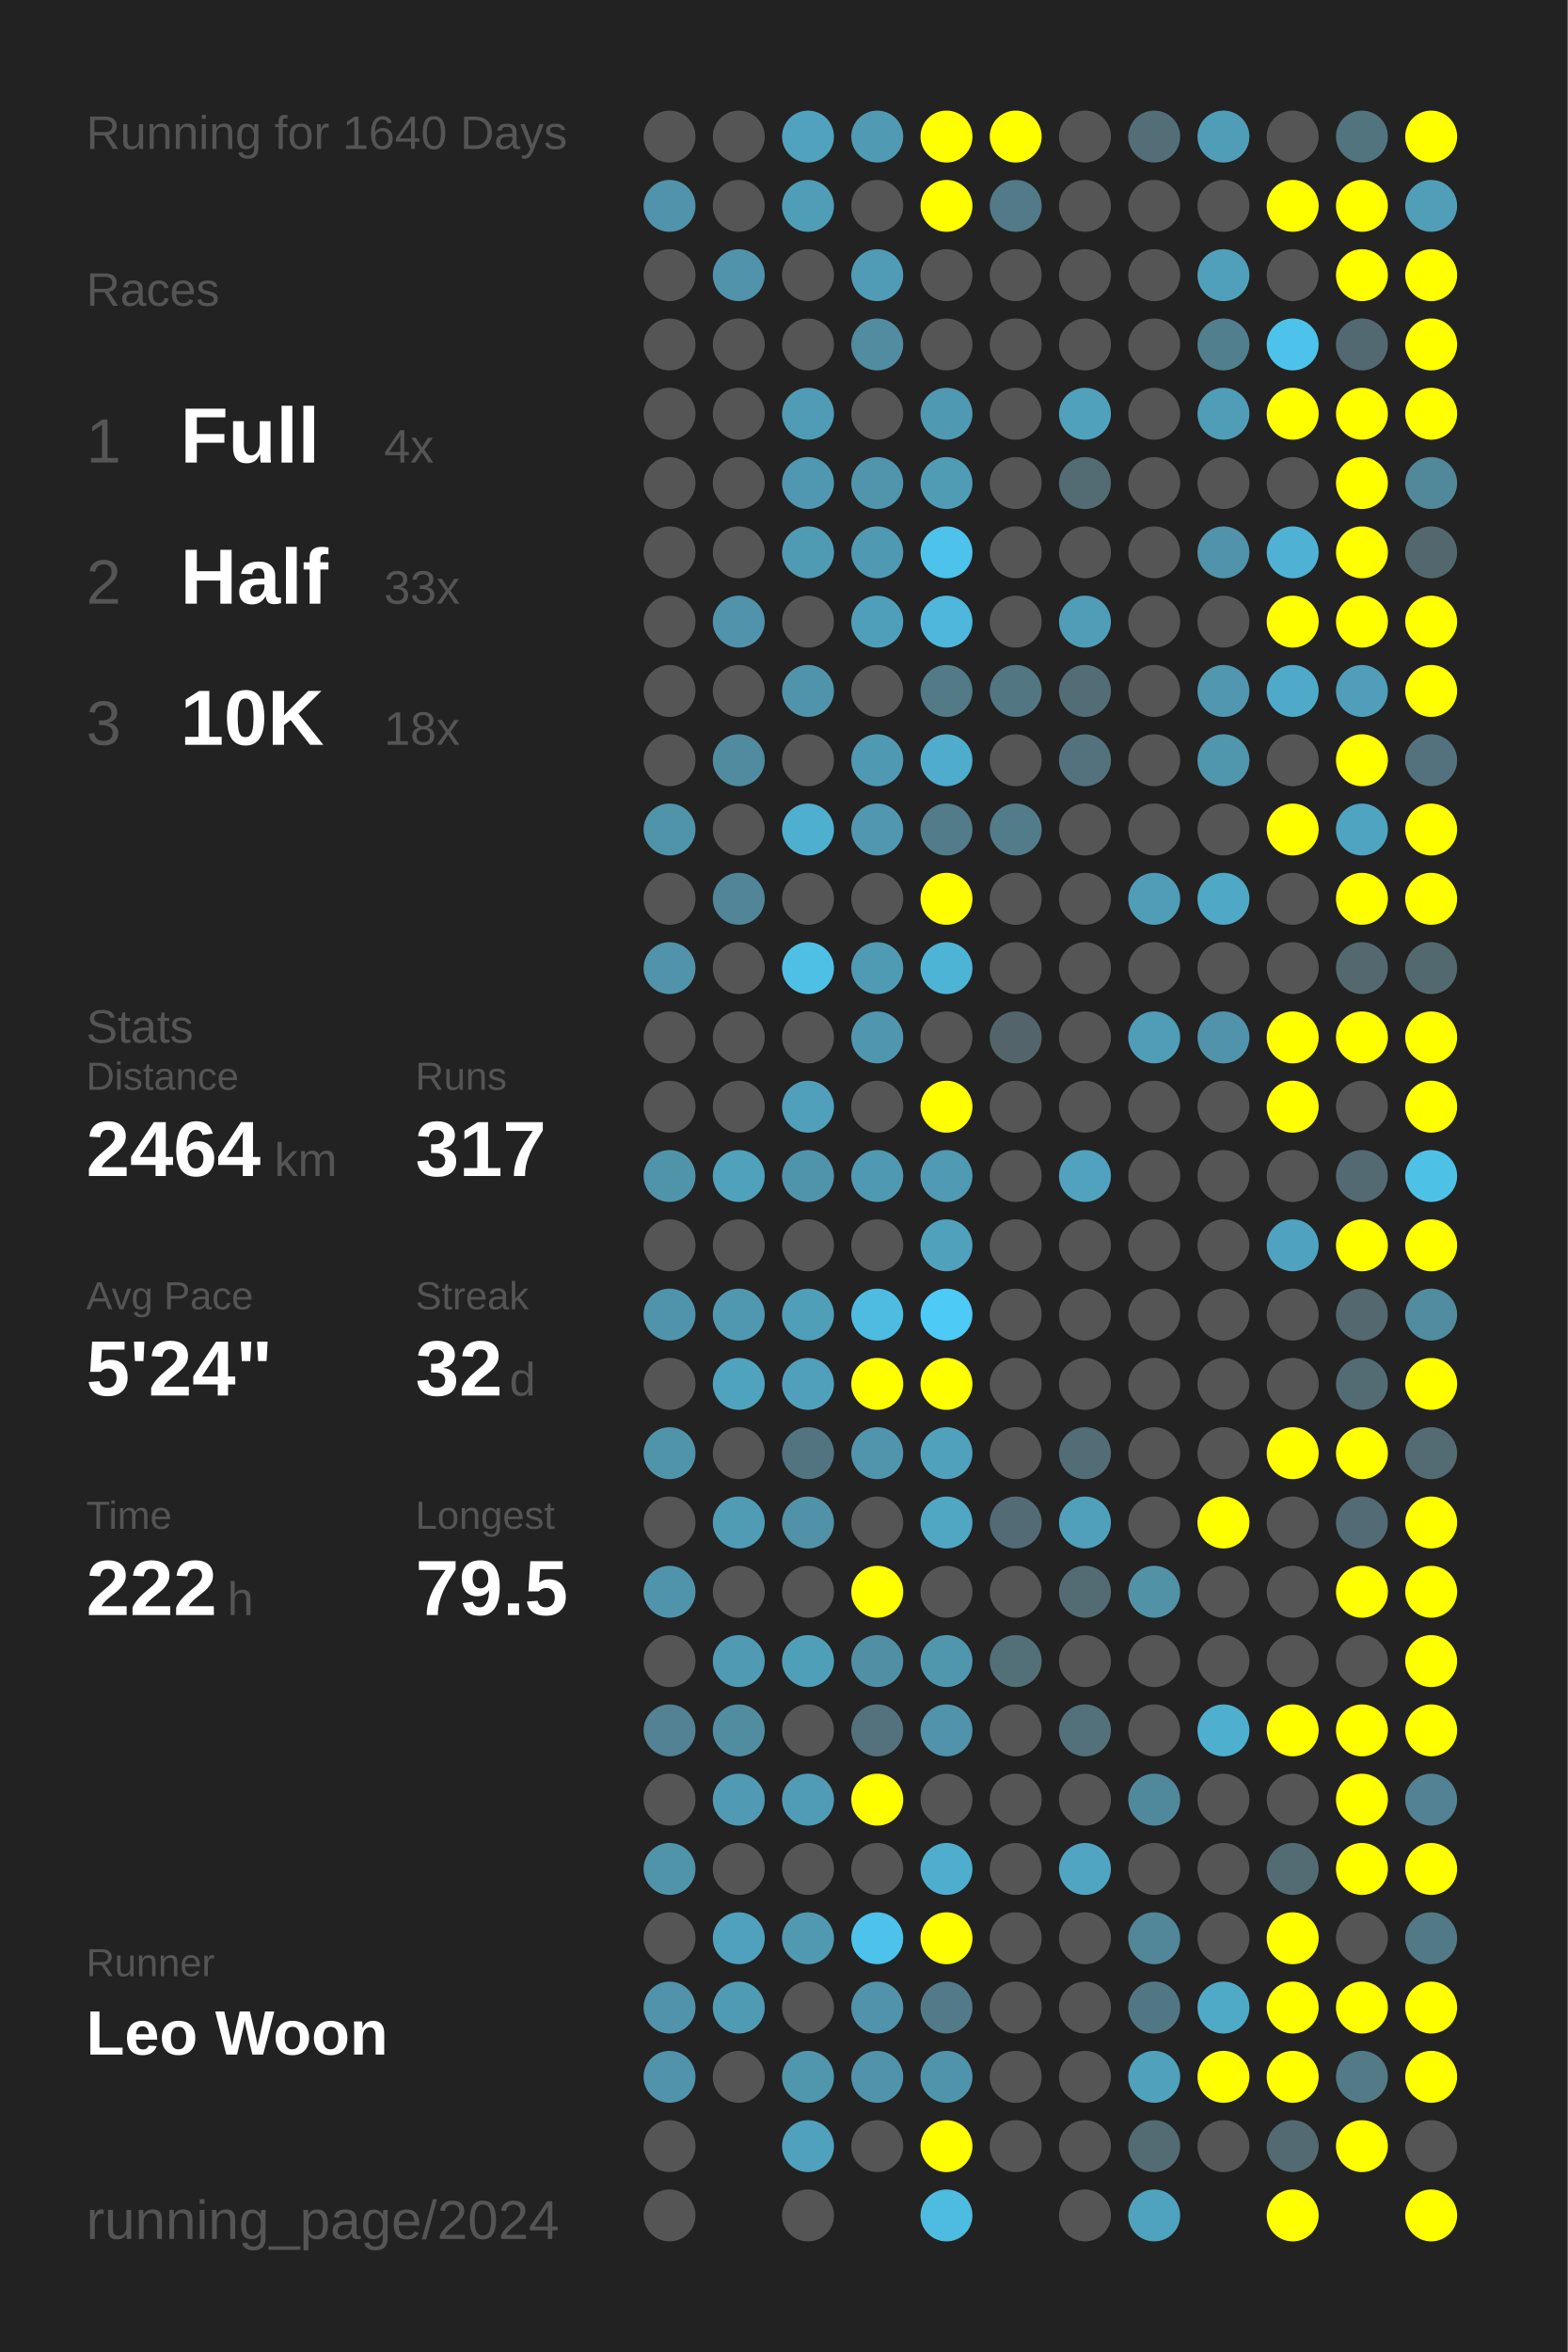
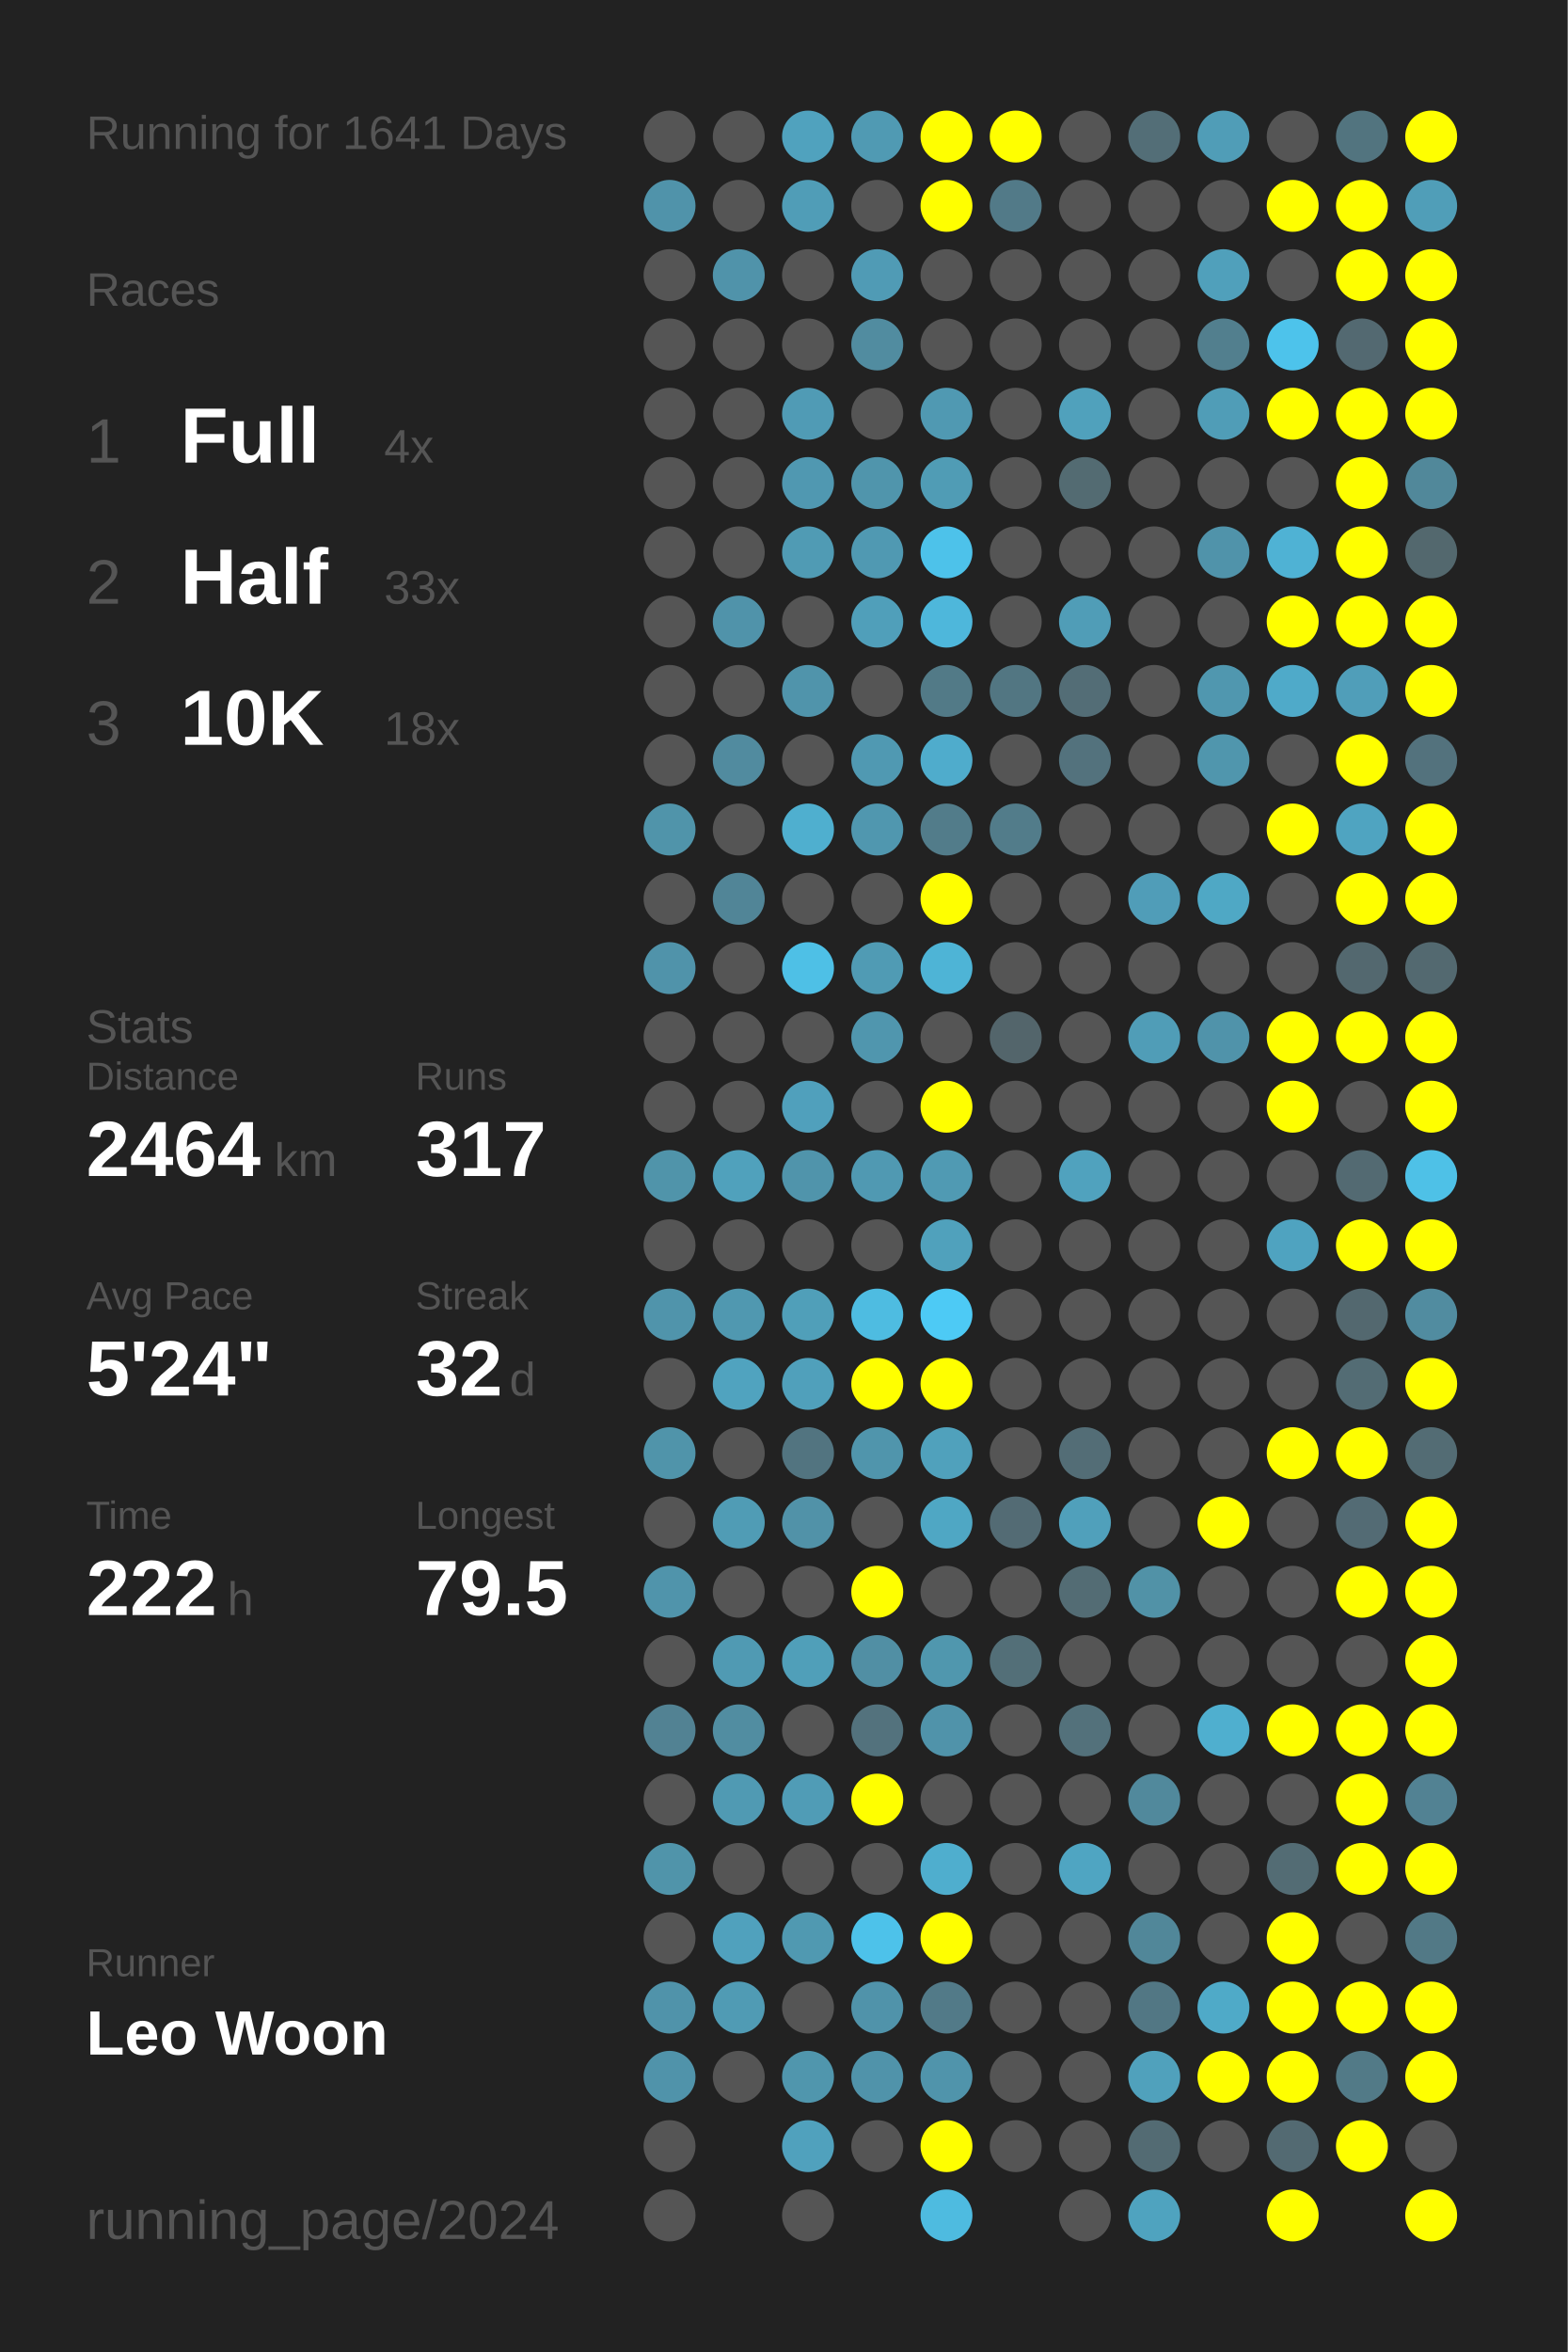
<svg xmlns="http://www.w3.org/2000/svg" baseProfile="full" height="300mm" version="1.1" viewBox="0,0,200,300" width="200mm">
  <defs />
  <rect fill="#222222" height="300" width="200" x="0" y="0" />
-   <text fill="#555555" style="font-size:6px; font-family:Arial;" x="11" y="19">Running for 1640 Days</text>
+   <text fill="#555555" style="font-size:6px; font-family:Arial;" x="11" y="19">Running for 1641 Days</text>
  <text fill="#555555" style="font-size:6px; font-family:Arial;" x="11" y="39">Races</text>
  <text fill="#555555" style="font-size:8px; font-family:Arial;" x="11" y="59">1</text>
  <text fill="#FFFFFF" style="font-size:10px; font-family:Arial; font-weight:bold;" x="23" y="59">Full</text>
  <text fill="#555555" style="font-size:6px; font-family:Arial;" x="49" y="59">4x</text>
  <text fill="#555555" style="font-size:8px; font-family:Arial;" x="11" y="77">2</text>
  <text fill="#FFFFFF" style="font-size:10px; font-family:Arial; font-weight:bold;" x="23" y="77">Half</text>
  <text fill="#555555" style="font-size:6px; font-family:Arial;" x="49" y="77">33x</text>
  <text fill="#555555" style="font-size:8px; font-family:Arial;" x="11" y="95">3</text>
  <text fill="#FFFFFF" style="font-size:10px; font-family:Arial; font-weight:bold;" x="23" y="95">10K</text>
  <text fill="#555555" style="font-size:6px; font-family:Arial;" x="49" y="95">18x</text>
  <text fill="#555555" style="font-size:6px; font-family:Arial;" x="11" y="133">Stats</text>
  <text fill="#555555" style="font-size:5px; font-family:Arial;" x="11" y="139">Distance</text>
  <text fill="#FFFFFF" style="font-size:10px; font-family:Arial; font-weight:bold;" x="11" y="150">2464</text>
  <text fill="#555555" style="font-size:6px; font-family:Arial;" x="35" y="150">km</text>
  <text fill="#555555" style="font-size:5px; font-family:Arial;" x="53" y="139">Runs</text>
  <text fill="#FFFFFF" style="font-size:10px; font-family:Arial; font-weight:bold;" x="53" y="150">317</text>
  <text fill="#555555" style="font-size:5px; font-family:Arial;" x="11" y="167">Avg Pace</text>
  <text fill="#FFFFFF" style="font-size:10px; font-family:Arial; font-weight:bold;" x="11" y="178">5'24"</text>
  <text fill="#555555" style="font-size:5px; font-family:Arial;" x="53" y="167">Streak</text>
  <text fill="#FFFFFF" style="font-size:10px; font-family:Arial; font-weight:bold;" x="53" y="178">32</text>
  <text fill="#555555" style="font-size:6px; font-family:Arial;" x="65" y="178">d</text>
  <text fill="#555555" style="font-size:5px; font-family:Arial;" x="11" y="195">Time</text>
  <text fill="#FFFFFF" style="font-size:10px; font-family:Arial; font-weight:bold;" x="11" y="206">222</text>
  <text fill="#555555" style="font-size:6px; font-family:Arial;" x="29" y="206">h</text>
  <text fill="#555555" style="font-size:5px; font-family:Arial;" x="53" y="195">Longest</text>
  <text fill="#FFFFFF" style="font-size:10px; font-family:Arial; font-weight:bold;" x="53" y="206">79.5</text>
  <text fill="#555555" style="font-size:5px; font-family:Arial;" x="11" y="252.065">Runner</text>
  <text fill="#FFFFFF" style="font-size:8px; font-family:Arial; font-weight:bold;" x="11" y="262.065">Leo Woon</text>
  <text fill="#555555" style="font-size:7px; font-family:Arial;" x="11" y="285.581">running_page/2024</text>
  <circle cx="85.417" cy="17.419" fill="#555555" r="3.312" />
  <circle cx="85.417" cy="26.258" fill="#5093aa" r="3.312" />
  <circle cx="85.417" cy="35.097" fill="#555555" r="3.312" />
  <circle cx="85.417" cy="43.935" fill="#555555" r="3.312" />
  <circle cx="85.417" cy="52.774" fill="#555555" r="3.312" />
  <circle cx="85.417" cy="61.613" fill="#555555" r="3.312" />
  <circle cx="85.417" cy="70.452" fill="#555555" r="3.312" />
  <circle cx="85.417" cy="79.29" fill="#555555" r="3.312" />
  <circle cx="85.417" cy="88.129" fill="#555555" r="3.312" />
  <circle cx="85.417" cy="96.968" fill="#555555" r="3.312" />
  <circle cx="85.417" cy="105.806" fill="#5094aa" r="3.312" />
  <circle cx="85.417" cy="114.645" fill="#555555" r="3.312" />
  <circle cx="85.417" cy="123.484" fill="#5093aa" r="3.312" />
  <circle cx="85.417" cy="132.323" fill="#555555" r="3.312" />
  <circle cx="85.417" cy="141.161" fill="#555555" r="3.312" />
  <circle cx="85.417" cy="150" fill="#5094aa" r="3.312" />
  <circle cx="85.417" cy="158.839" fill="#555555" r="3.312" />
  <circle cx="85.417" cy="167.677" fill="#5094ab" r="3.312" />
  <circle cx="85.417" cy="176.516" fill="#555555" r="3.312" />
  <circle cx="85.417" cy="185.355" fill="#5094aa" r="3.312" />
  <circle cx="85.417" cy="194.194" fill="#555555" r="3.312" />
  <circle cx="85.417" cy="203.032" fill="#5094ab" r="3.312" />
  <circle cx="85.417" cy="211.871" fill="#555555" r="3.312" />
  <circle cx="85.417" cy="220.71" fill="#528293" r="3.312" />
  <circle cx="85.417" cy="229.548" fill="#555555" r="3.312" />
  <circle cx="85.417" cy="238.387" fill="#5094aa" r="3.312" />
  <circle cx="85.417" cy="247.226" fill="#555555" r="3.312" />
  <circle cx="85.417" cy="256.065" fill="#5093aa" r="3.312" />
  <circle cx="85.417" cy="264.903" fill="#5093aa" r="3.312" />
  <circle cx="85.417" cy="273.742" fill="#555555" r="3.312" />
  <circle cx="85.417" cy="282.581" fill="#555555" r="3.312" />
  <circle cx="94.25" cy="17.419" fill="#555555" r="3.312" />
  <circle cx="94.25" cy="26.258" fill="#555555" r="3.312" />
  <circle cx="94.25" cy="35.097" fill="#5093aa" r="3.312" />
  <circle cx="94.25" cy="43.935" fill="#555555" r="3.312" />
  <circle cx="94.25" cy="52.774" fill="#555555" r="3.312" />
  <circle cx="94.25" cy="61.613" fill="#555555" r="3.312" />
  <circle cx="94.25" cy="70.452" fill="#555555" r="3.312" />
  <circle cx="94.25" cy="79.29" fill="#5093aa" r="3.312" />
  <circle cx="94.25" cy="88.129" fill="#555555" r="3.312" />
  <circle cx="94.25" cy="96.968" fill="#518b9f" r="3.312" />
  <circle cx="94.25" cy="105.806" fill="#555555" r="3.312" />
  <circle cx="94.25" cy="114.645" fill="#518597" r="3.312" />
  <circle cx="94.25" cy="123.484" fill="#555555" r="3.312" />
  <circle cx="94.25" cy="132.323" fill="#555555" r="3.312" />
  <circle cx="94.25" cy="141.161" fill="#555555" r="3.312" />
  <circle cx="94.25" cy="150" fill="#50a1bc" r="3.312" />
  <circle cx="94.25" cy="158.839" fill="#555555" r="3.312" />
  <circle cx="94.25" cy="167.677" fill="#5098b0" r="3.312" />
  <circle cx="94.25" cy="176.516" fill="#50a3bf" r="3.312" />
  <circle cx="94.25" cy="185.355" fill="#555555" r="3.312" />
  <circle cx="94.25" cy="194.194" fill="#509cb5" r="3.312" />
  <circle cx="94.25" cy="203.032" fill="#555555" r="3.312" />
  <circle cx="94.25" cy="211.871" fill="#509ab3" r="3.312" />
  <circle cx="94.25" cy="220.71" fill="#518da1" r="3.312" />
  <circle cx="94.25" cy="229.548" fill="#509ab3" r="3.312" />
  <circle cx="94.25" cy="238.387" fill="#555555" r="3.312" />
  <circle cx="94.25" cy="247.226" fill="#50a1bd" r="3.312" />
  <circle cx="94.25" cy="256.065" fill="#509bb4" r="3.312" />
  <circle cx="94.25" cy="264.903" fill="#555555" r="3.312" />
  <circle cx="103.083" cy="17.419" fill="#50a2be" r="3.312" />
  <circle cx="103.083" cy="26.258" fill="#509db7" r="3.312" />
  <circle cx="103.083" cy="35.097" fill="#555555" r="3.312" />
  <circle cx="103.083" cy="43.935" fill="#555555" r="3.312" />
  <circle cx="103.083" cy="52.774" fill="#509bb5" r="3.312" />
  <circle cx="103.083" cy="61.613" fill="#5098b1" r="3.312" />
  <circle cx="103.083" cy="70.452" fill="#509bb4" r="3.312" />
  <circle cx="103.083" cy="79.29" fill="#555555" r="3.312" />
  <circle cx="103.083" cy="88.129" fill="#5094ab" r="3.312" />
  <circle cx="103.083" cy="96.968" fill="#555555" r="3.312" />
  <circle cx="103.083" cy="105.806" fill="#4fafcf" r="3.312" />
  <circle cx="103.083" cy="114.645" fill="#555555" r="3.312" />
  <circle cx="103.083" cy="123.484" fill="#4ec0e6" r="3.312" />
  <circle cx="103.083" cy="132.323" fill="#555555" r="3.312" />
  <circle cx="103.083" cy="141.161" fill="#50a0bc" r="3.312" />
  <circle cx="103.083" cy="150" fill="#5094ab" r="3.312" />
  <circle cx="103.083" cy="158.839" fill="#555555" r="3.312" />
  <circle cx="103.083" cy="167.677" fill="#509fb9" r="3.312" />
  <circle cx="103.083" cy="176.516" fill="#50a0bb" r="3.312" />
  <circle cx="103.083" cy="185.355" fill="#527480" r="3.312" />
  <circle cx="103.083" cy="194.194" fill="#5192a8" r="3.312" />
  <circle cx="103.083" cy="203.032" fill="#555555" r="3.312" />
  <circle cx="103.083" cy="211.871" fill="#509fb9" r="3.312" />
  <circle cx="103.083" cy="220.71" fill="#555555" r="3.312" />
  <circle cx="103.083" cy="229.548" fill="#509cb6" r="3.312" />
  <circle cx="103.083" cy="238.387" fill="#555555" r="3.312" />
  <circle cx="103.083" cy="247.226" fill="#5099b1" r="3.312" />
  <circle cx="103.083" cy="256.065" fill="#555555" r="3.312" />
  <circle cx="103.083" cy="264.903" fill="#5096ad" r="3.312" />
  <circle cx="103.083" cy="273.742" fill="#50a1bd" r="3.312" />
  <circle cx="103.083" cy="282.581" fill="#555555" r="3.312" />
  <circle cx="111.917" cy="17.419" fill="#509ab3" r="3.312" />
  <circle cx="111.917" cy="26.258" fill="#555555" r="3.312" />
  <circle cx="111.917" cy="35.097" fill="#509bb5" r="3.312" />
  <circle cx="111.917" cy="43.935" fill="#518ca0" r="3.312" />
  <circle cx="111.917" cy="52.774" fill="#555555" r="3.312" />
  <circle cx="111.917" cy="61.613" fill="#5095ac" r="3.312" />
  <circle cx="111.917" cy="70.452" fill="#5099b2" r="3.312" />
  <circle cx="111.917" cy="79.29" fill="#509fba" r="3.312" />
  <circle cx="111.917" cy="88.129" fill="#555555" r="3.312" />
  <circle cx="111.917" cy="96.968" fill="#5099b2" r="3.312" />
  <circle cx="111.917" cy="105.806" fill="#5097af" r="3.312" />
  <circle cx="111.917" cy="114.645" fill="#555555" r="3.312" />
  <circle cx="111.917" cy="123.484" fill="#509bb4" r="3.312" />
  <circle cx="111.917" cy="132.323" fill="#5096ae" r="3.312" />
  <circle cx="111.917" cy="141.161" fill="#555555" r="3.312" />
  <circle cx="111.917" cy="150" fill="#5099b2" r="3.312" />
  <circle cx="111.917" cy="158.839" fill="#555555" r="3.312" />
  <circle cx="111.917" cy="167.677" fill="#4ebce1" r="3.312" />
  <circle cx="111.917" cy="176.516" fill="#FFFF00" r="3.312" />
  <circle cx="111.917" cy="185.355" fill="#5095ac" r="3.312" />
  <circle cx="111.917" cy="194.194" fill="#555555" r="3.312" />
  <circle cx="111.917" cy="203.032" fill="#FFFF00" r="3.312" />
  <circle cx="111.917" cy="211.871" fill="#518fa4" r="3.312" />
  <circle cx="111.917" cy="220.71" fill="#53727d" r="3.312" />
  <circle cx="111.917" cy="229.548" fill="#FFFF00" r="3.312" />
  <circle cx="111.917" cy="238.387" fill="#555555" r="3.312" />
  <circle cx="111.917" cy="247.226" fill="#4dc2ea" r="3.312" />
  <circle cx="111.917" cy="256.065" fill="#5093aa" r="3.312" />
  <circle cx="111.917" cy="264.903" fill="#5093aa" r="3.312" />
  <circle cx="111.917" cy="273.742" fill="#555555" r="3.312" />
  <circle cx="120.75" cy="17.419" fill="#FFFF00" r="3.312" />
  <circle cx="120.75" cy="26.258" fill="#FFFF00" r="3.312" />
  <circle cx="120.75" cy="35.097" fill="#555555" r="3.312" />
  <circle cx="120.75" cy="43.935" fill="#555555" r="3.312" />
  <circle cx="120.75" cy="52.774" fill="#5099b2" r="3.312" />
  <circle cx="120.75" cy="61.613" fill="#509cb5" r="3.312" />
  <circle cx="120.75" cy="70.452" fill="#4dc2ea" r="3.312" />
  <circle cx="120.75" cy="79.29" fill="#4eb7db" r="3.312" />
  <circle cx="120.75" cy="88.129" fill="#527a87" r="3.312" />
  <circle cx="120.75" cy="96.968" fill="#4faccc" r="3.312" />
  <circle cx="120.75" cy="105.806" fill="#527c8a" r="3.312" />
  <circle cx="120.75" cy="114.645" fill="#FFFF00" r="3.312" />
  <circle cx="120.75" cy="123.484" fill="#4eb4d6" r="3.312" />
  <circle cx="120.75" cy="132.323" fill="#555555" r="3.312" />
  <circle cx="120.75" cy="141.161" fill="#FFFF00" r="3.312" />
  <circle cx="120.75" cy="150" fill="#509ab3" r="3.312" />
  <circle cx="120.75" cy="158.839" fill="#50a1bc" r="3.312" />
  <circle cx="120.75" cy="167.677" fill="#4dcaf5" r="3.312" />
  <circle cx="120.75" cy="176.516" fill="#FFFF00" r="3.312" />
  <circle cx="120.75" cy="185.355" fill="#50a1bc" r="3.312" />
  <circle cx="120.75" cy="194.194" fill="#4fa7c4" r="3.312" />
  <circle cx="120.75" cy="203.032" fill="#555555" r="3.312" />
  <circle cx="120.75" cy="211.871" fill="#5097ae" r="3.312" />
  <circle cx="120.75" cy="220.71" fill="#5093aa" r="3.312" />
  <circle cx="120.75" cy="229.548" fill="#555555" r="3.312" />
  <circle cx="120.75" cy="238.387" fill="#4faece" r="3.312" />
  <circle cx="120.75" cy="247.226" fill="#FFFF00" r="3.312" />
  <circle cx="120.75" cy="256.065" fill="#527a88" r="3.312" />
  <circle cx="120.75" cy="264.903" fill="#5094ab" r="3.312" />
  <circle cx="120.75" cy="273.742" fill="#FFFF00" r="3.312" />
  <circle cx="120.75" cy="282.581" fill="#4ebbe0" r="3.312" />
  <circle cx="129.583" cy="17.419" fill="#FFFF00" r="3.312" />
  <circle cx="129.583" cy="26.258" fill="#527a88" r="3.312" />
  <circle cx="129.583" cy="35.097" fill="#555555" r="3.312" />
  <circle cx="129.583" cy="43.935" fill="#555555" r="3.312" />
  <circle cx="129.583" cy="52.774" fill="#555555" r="3.312" />
  <circle cx="129.583" cy="61.613" fill="#555555" r="3.312" />
  <circle cx="129.583" cy="70.452" fill="#555555" r="3.312" />
  <circle cx="129.583" cy="79.29" fill="#555555" r="3.312" />
  <circle cx="129.583" cy="88.129" fill="#527682" r="3.312" />
  <circle cx="129.583" cy="96.968" fill="#555555" r="3.312" />
  <circle cx="129.583" cy="105.806" fill="#527c8a" r="3.312" />
  <circle cx="129.583" cy="114.645" fill="#555555" r="3.312" />
  <circle cx="129.583" cy="123.484" fill="#555555" r="3.312" />
  <circle cx="129.583" cy="132.323" fill="#53656b" r="3.312" />
  <circle cx="129.583" cy="141.161" fill="#555555" r="3.312" />
  <circle cx="129.583" cy="150" fill="#555555" r="3.312" />
  <circle cx="129.583" cy="158.839" fill="#555555" r="3.312" />
  <circle cx="129.583" cy="167.677" fill="#555555" r="3.312" />
  <circle cx="129.583" cy="176.516" fill="#555555" r="3.312" />
  <circle cx="129.583" cy="185.355" fill="#555555" r="3.312" />
  <circle cx="129.583" cy="194.194" fill="#536b74" r="3.312" />
  <circle cx="129.583" cy="203.032" fill="#555555" r="3.312" />
  <circle cx="129.583" cy="211.871" fill="#536f78" r="3.312" />
  <circle cx="129.583" cy="220.71" fill="#555555" r="3.312" />
  <circle cx="129.583" cy="229.548" fill="#555555" r="3.312" />
  <circle cx="129.583" cy="238.387" fill="#555555" r="3.312" />
  <circle cx="129.583" cy="247.226" fill="#555555" r="3.312" />
  <circle cx="129.583" cy="256.065" fill="#555555" r="3.312" />
  <circle cx="129.583" cy="264.903" fill="#555555" r="3.312" />
  <circle cx="129.583" cy="273.742" fill="#555555" r="3.312" />
  <circle cx="138.417" cy="17.419" fill="#555555" r="3.312" />
  <circle cx="138.417" cy="26.258" fill="#555555" r="3.312" />
  <circle cx="138.417" cy="35.097" fill="#555555" r="3.312" />
  <circle cx="138.417" cy="43.935" fill="#555555" r="3.312" />
  <circle cx="138.417" cy="52.774" fill="#50a1bc" r="3.312" />
  <circle cx="138.417" cy="61.613" fill="#536b72" r="3.312" />
  <circle cx="138.417" cy="70.452" fill="#555555" r="3.312" />
  <circle cx="138.417" cy="79.29" fill="#509db7" r="3.312" />
  <circle cx="138.417" cy="88.129" fill="#536d76" r="3.312" />
  <circle cx="138.417" cy="96.968" fill="#53727d" r="3.312" />
  <circle cx="138.417" cy="105.806" fill="#555555" r="3.312" />
  <circle cx="138.417" cy="114.645" fill="#555555" r="3.312" />
  <circle cx="138.417" cy="123.484" fill="#555555" r="3.312" />
  <circle cx="138.417" cy="132.323" fill="#555555" r="3.312" />
  <circle cx="138.417" cy="141.161" fill="#555555" r="3.312" />
  <circle cx="138.417" cy="150" fill="#50a2be" r="3.312" />
  <circle cx="138.417" cy="158.839" fill="#555555" r="3.312" />
  <circle cx="138.417" cy="167.677" fill="#555555" r="3.312" />
  <circle cx="138.417" cy="176.516" fill="#555555" r="3.312" />
  <circle cx="138.417" cy="185.355" fill="#536d76" r="3.312" />
  <circle cx="138.417" cy="194.194" fill="#50a0bb" r="3.312" />
  <circle cx="138.417" cy="203.032" fill="#536c74" r="3.312" />
  <circle cx="138.417" cy="211.871" fill="#555555" r="3.312" />
  <circle cx="138.417" cy="220.71" fill="#53717b" r="3.312" />
  <circle cx="138.417" cy="229.548" fill="#555555" r="3.312" />
  <circle cx="138.417" cy="238.387" fill="#4fa5c2" r="3.312" />
  <circle cx="138.417" cy="247.226" fill="#555555" r="3.312" />
  <circle cx="138.417" cy="256.065" fill="#555555" r="3.312" />
  <circle cx="138.417" cy="264.903" fill="#555555" r="3.312" />
  <circle cx="138.417" cy="273.742" fill="#555555" r="3.312" />
  <circle cx="138.417" cy="282.581" fill="#555555" r="3.312" />
  <circle cx="147.25" cy="17.419" fill="#536e77" r="3.312" />
  <circle cx="147.25" cy="26.258" fill="#555555" r="3.312" />
  <circle cx="147.25" cy="35.097" fill="#555555" r="3.312" />
  <circle cx="147.25" cy="43.935" fill="#555555" r="3.312" />
  <circle cx="147.25" cy="52.774" fill="#555555" r="3.312" />
  <circle cx="147.25" cy="61.613" fill="#555555" r="3.312" />
  <circle cx="147.25" cy="70.452" fill="#555555" r="3.312" />
  <circle cx="147.25" cy="79.29" fill="#555555" r="3.312" />
  <circle cx="147.25" cy="88.129" fill="#555555" r="3.312" />
  <circle cx="147.25" cy="96.968" fill="#555555" r="3.312" />
  <circle cx="147.25" cy="105.806" fill="#555555" r="3.312" />
  <circle cx="147.25" cy="114.645" fill="#509db8" r="3.312" />
  <circle cx="147.25" cy="123.484" fill="#555555" r="3.312" />
  <circle cx="147.25" cy="132.323" fill="#509db7" r="3.312" />
  <circle cx="147.25" cy="141.161" fill="#555555" r="3.312" />
  <circle cx="147.25" cy="150" fill="#555555" r="3.312" />
  <circle cx="147.25" cy="158.839" fill="#555555" r="3.312" />
  <circle cx="147.25" cy="167.677" fill="#555555" r="3.312" />
  <circle cx="147.25" cy="176.516" fill="#555555" r="3.312" />
  <circle cx="147.25" cy="185.355" fill="#555555" r="3.312" />
  <circle cx="147.25" cy="194.194" fill="#555555" r="3.312" />
  <circle cx="147.25" cy="203.032" fill="#5192a7" r="3.312" />
  <circle cx="147.25" cy="211.871" fill="#555555" r="3.312" />
  <circle cx="147.25" cy="220.71" fill="#555555" r="3.312" />
  <circle cx="147.25" cy="229.548" fill="#51899c" r="3.312" />
  <circle cx="147.25" cy="238.387" fill="#555555" r="3.312" />
  <circle cx="147.25" cy="247.226" fill="#518799" r="3.312" />
  <circle cx="147.25" cy="256.065" fill="#527784" r="3.312" />
  <circle cx="147.25" cy="264.903" fill="#50a1bc" r="3.312" />
  <circle cx="147.25" cy="273.742" fill="#536b73" r="3.312" />
  <circle cx="147.25" cy="282.581" fill="#4fa3bf" r="3.312" />
  <circle cx="156.083" cy="17.419" fill="#509db7" r="3.312" />
  <circle cx="156.083" cy="26.258" fill="#555555" r="3.312" />
  <circle cx="156.083" cy="35.097" fill="#50a0bb" r="3.312" />
  <circle cx="156.083" cy="43.935" fill="#527f8e" r="3.312" />
  <circle cx="156.083" cy="52.774" fill="#509db7" r="3.312" />
  <circle cx="156.083" cy="61.613" fill="#555555" r="3.312" />
  <circle cx="156.083" cy="70.452" fill="#5093aa" r="3.312" />
  <circle cx="156.083" cy="79.29" fill="#555555" r="3.312" />
  <circle cx="156.083" cy="88.129" fill="#5097af" r="3.312" />
  <circle cx="156.083" cy="96.968" fill="#5096ad" r="3.312" />
  <circle cx="156.083" cy="105.806" fill="#555555" r="3.312" />
  <circle cx="156.083" cy="114.645" fill="#4fa8c5" r="3.312" />
  <circle cx="156.083" cy="123.484" fill="#555555" r="3.312" />
  <circle cx="156.083" cy="132.323" fill="#5093aa" r="3.312" />
  <circle cx="156.083" cy="141.161" fill="#555555" r="3.312" />
  <circle cx="156.083" cy="150" fill="#555555" r="3.312" />
  <circle cx="156.083" cy="158.839" fill="#555555" r="3.312" />
  <circle cx="156.083" cy="167.677" fill="#555555" r="3.312" />
  <circle cx="156.083" cy="176.516" fill="#555555" r="3.312" />
  <circle cx="156.083" cy="185.355" fill="#555555" r="3.312" />
  <circle cx="156.083" cy="194.194" fill="#FFFF00" r="3.312" />
  <circle cx="156.083" cy="203.032" fill="#555555" r="3.312" />
  <circle cx="156.083" cy="211.871" fill="#555555" r="3.312" />
  <circle cx="156.083" cy="220.71" fill="#4fafcf" r="3.312" />
  <circle cx="156.083" cy="229.548" fill="#555555" r="3.312" />
  <circle cx="156.083" cy="238.387" fill="#555555" r="3.312" />
  <circle cx="156.083" cy="247.226" fill="#555555" r="3.312" />
  <circle cx="156.083" cy="256.065" fill="#4faac8" r="3.312" />
  <circle cx="156.083" cy="264.903" fill="#FFFF00" r="3.312" />
  <circle cx="156.083" cy="273.742" fill="#555555" r="3.312" />
  <circle cx="164.917" cy="17.419" fill="#555555" r="3.312" />
  <circle cx="164.917" cy="26.258" fill="#FFFF00" r="3.312" />
  <circle cx="164.917" cy="35.097" fill="#555555" r="3.312" />
  <circle cx="164.917" cy="43.935" fill="#4dc3eb" r="3.312" />
  <circle cx="164.917" cy="52.774" fill="#FFFF00" r="3.312" />
  <circle cx="164.917" cy="61.613" fill="#555555" r="3.312" />
  <circle cx="164.917" cy="70.452" fill="#4fb2d4" r="3.312" />
  <circle cx="164.917" cy="79.29" fill="#FFFF00" r="3.312" />
  <circle cx="164.917" cy="88.129" fill="#4faac9" r="3.312" />
  <circle cx="164.917" cy="96.968" fill="#555555" r="3.312" />
  <circle cx="164.917" cy="105.806" fill="#FFFF00" r="3.312" />
  <circle cx="164.917" cy="114.645" fill="#555555" r="3.312" />
  <circle cx="164.917" cy="123.484" fill="#555555" r="3.312" />
  <circle cx="164.917" cy="132.323" fill="#FFFF00" r="3.312" />
  <circle cx="164.917" cy="141.161" fill="#FFFF00" r="3.312" />
  <circle cx="164.917" cy="150" fill="#555555" r="3.312" />
  <circle cx="164.917" cy="158.839" fill="#4fa3c0" r="3.312" />
  <circle cx="164.917" cy="167.677" fill="#555555" r="3.312" />
  <circle cx="164.917" cy="176.516" fill="#555555" r="3.312" />
  <circle cx="164.917" cy="185.355" fill="#FFFF00" r="3.312" />
  <circle cx="164.917" cy="194.194" fill="#555555" r="3.312" />
  <circle cx="164.917" cy="203.032" fill="#555555" r="3.312" />
  <circle cx="164.917" cy="211.871" fill="#555555" r="3.312" />
  <circle cx="164.917" cy="220.71" fill="#FFFF00" r="3.312" />
  <circle cx="164.917" cy="229.548" fill="#555555" r="3.312" />
  <circle cx="164.917" cy="238.387" fill="#536c74" r="3.312" />
  <circle cx="164.917" cy="247.226" fill="#FFFF00" r="3.312" />
  <circle cx="164.917" cy="256.065" fill="#FFFF00" r="3.312" />
  <circle cx="164.917" cy="264.903" fill="#FFFF00" r="3.312" />
  <circle cx="164.917" cy="273.742" fill="#536a72" r="3.312" />
  <circle cx="164.917" cy="282.581" fill="#FFFF00" r="3.312" />
  <circle cx="173.75" cy="17.419" fill="#52747f" r="3.312" />
  <circle cx="173.75" cy="26.258" fill="#FFFF00" r="3.312" />
  <circle cx="173.75" cy="35.097" fill="#FFFF00" r="3.312" />
  <circle cx="173.75" cy="43.935" fill="#536971" r="3.312" />
  <circle cx="173.75" cy="52.774" fill="#FFFF00" r="3.312" />
  <circle cx="173.75" cy="61.613" fill="#FFFF00" r="3.312" />
  <circle cx="173.75" cy="70.452" fill="#FFFF00" r="3.312" />
  <circle cx="173.75" cy="79.29" fill="#FFFF00" r="3.312" />
  <circle cx="173.75" cy="88.129" fill="#509eb9" r="3.312" />
  <circle cx="173.75" cy="96.968" fill="#FFFF00" r="3.312" />
  <circle cx="173.75" cy="105.806" fill="#4fa4c1" r="3.312" />
  <circle cx="173.75" cy="114.645" fill="#FFFF00" r="3.312" />
  <circle cx="173.75" cy="123.484" fill="#53686f" r="3.312" />
  <circle cx="173.75" cy="132.323" fill="#FFFF00" r="3.312" />
  <circle cx="173.75" cy="141.161" fill="#555555" r="3.312" />
  <circle cx="173.75" cy="150" fill="#536a72" r="3.312" />
  <circle cx="173.75" cy="158.839" fill="#FFFF00" r="3.312" />
  <circle cx="173.75" cy="167.677" fill="#53686f" r="3.312" />
  <circle cx="173.75" cy="176.516" fill="#536c74" r="3.312" />
  <circle cx="173.75" cy="185.355" fill="#FFFF00" r="3.312" />
  <circle cx="173.75" cy="194.194" fill="#536b74" r="3.312" />
  <circle cx="173.75" cy="203.032" fill="#FFFF00" r="3.312" />
  <circle cx="173.75" cy="211.871" fill="#555555" r="3.312" />
  <circle cx="173.75" cy="220.71" fill="#FFFF00" r="3.312" />
  <circle cx="173.75" cy="229.548" fill="#FFFF00" r="3.312" />
  <circle cx="173.75" cy="238.387" fill="#FFFF00" r="3.312" />
  <circle cx="173.75" cy="247.226" fill="#555555" r="3.312" />
  <circle cx="173.75" cy="256.065" fill="#FFFF00" r="3.312" />
  <circle cx="173.75" cy="264.903" fill="#527a87" r="3.312" />
  <circle cx="173.75" cy="273.742" fill="#FFFF00" r="3.312" />
  <circle cx="182.583" cy="17.419" fill="#FFFF00" r="3.312" />
  <circle cx="182.583" cy="26.258" fill="#509eb8" r="3.312" />
  <circle cx="182.583" cy="35.097" fill="#FFFF00" r="3.312" />
  <circle cx="182.583" cy="43.935" fill="#FFFF00" r="3.312" />
  <circle cx="182.583" cy="52.774" fill="#FFFF00" r="3.312" />
  <circle cx="182.583" cy="61.613" fill="#51889a" r="3.312" />
  <circle cx="182.583" cy="70.452" fill="#53686e" r="3.312" />
  <circle cx="182.583" cy="79.29" fill="#FFFF00" r="3.312" />
  <circle cx="182.583" cy="88.129" fill="#FFFF00" r="3.312" />
  <circle cx="182.583" cy="96.968" fill="#53727d" r="3.312" />
  <circle cx="182.583" cy="105.806" fill="#FFFF00" r="3.312" />
  <circle cx="182.583" cy="114.645" fill="#FFFF00" r="3.312" />
  <circle cx="182.583" cy="123.484" fill="#536970" r="3.312" />
  <circle cx="182.583" cy="132.323" fill="#FFFF00" r="3.312" />
  <circle cx="182.583" cy="141.161" fill="#FFFF00" r="3.312" />
  <circle cx="182.583" cy="150" fill="#4ec1e7" r="3.312" />
  <circle cx="182.583" cy="158.839" fill="#FFFF00" r="3.312" />
  <circle cx="182.583" cy="167.677" fill="#518ca0" r="3.312" />
  <circle cx="182.583" cy="176.516" fill="#FFFF00" r="3.312" />
  <circle cx="182.583" cy="185.355" fill="#536c74" r="3.312" />
  <circle cx="182.583" cy="194.194" fill="#FFFF00" r="3.312" />
  <circle cx="182.583" cy="203.032" fill="#FFFF00" r="3.312" />
  <circle cx="182.583" cy="211.871" fill="#FFFF00" r="3.312" />
  <circle cx="182.583" cy="220.71" fill="#FFFF00" r="3.312" />
  <circle cx="182.583" cy="229.548" fill="#528293" r="3.312" />
  <circle cx="182.583" cy="238.387" fill="#FFFF00" r="3.312" />
  <circle cx="182.583" cy="247.226" fill="#527986" r="3.312" />
  <circle cx="182.583" cy="256.065" fill="#FFFF00" r="3.312" />
  <circle cx="182.583" cy="264.903" fill="#FFFF00" r="3.312" />
  <circle cx="182.583" cy="273.742" fill="#555555" r="3.312" />
  <circle cx="182.583" cy="282.581" fill="#FFFF00" r="3.312" />
</svg>
